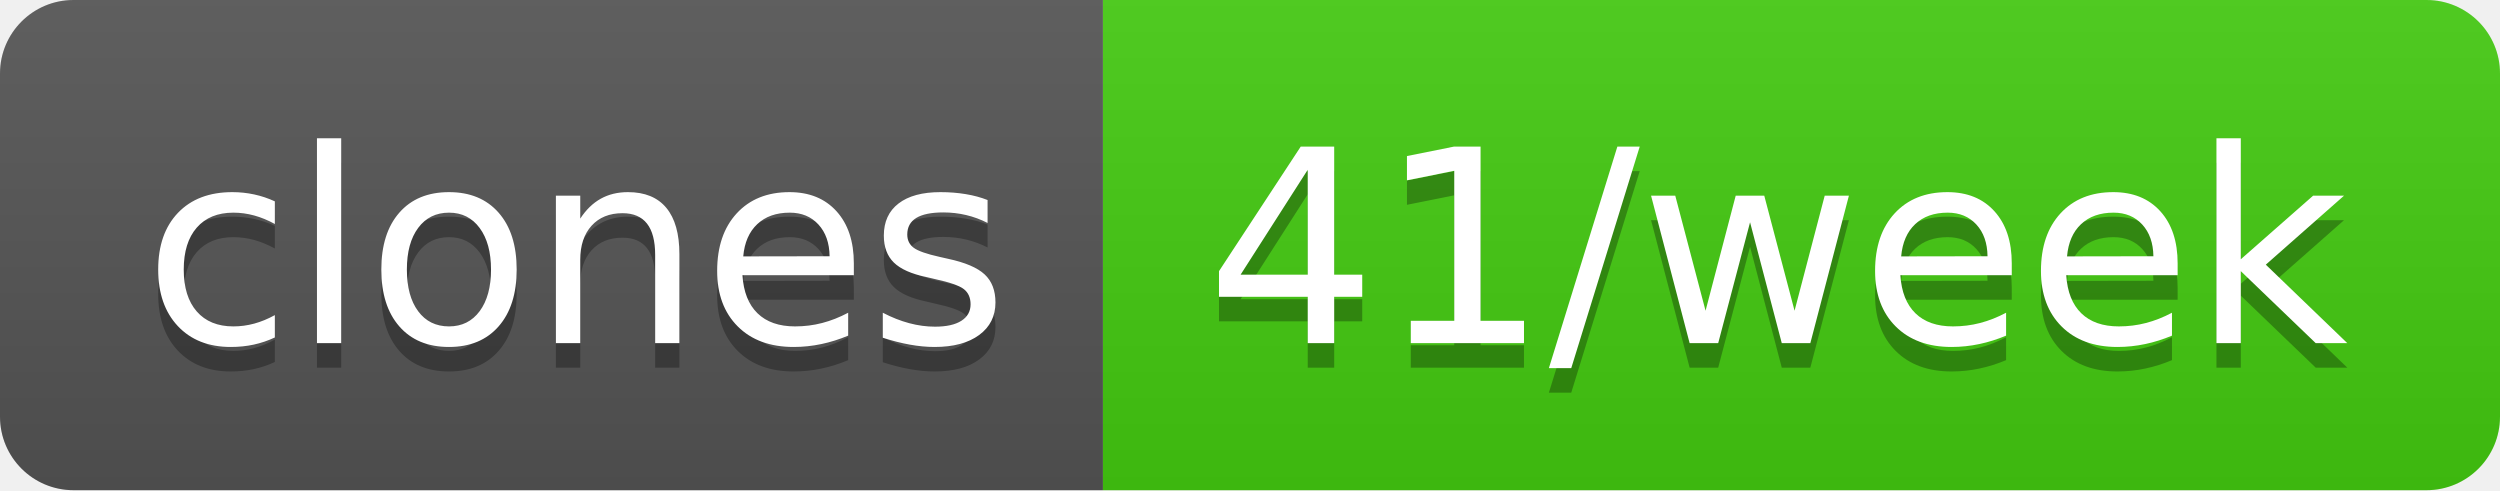
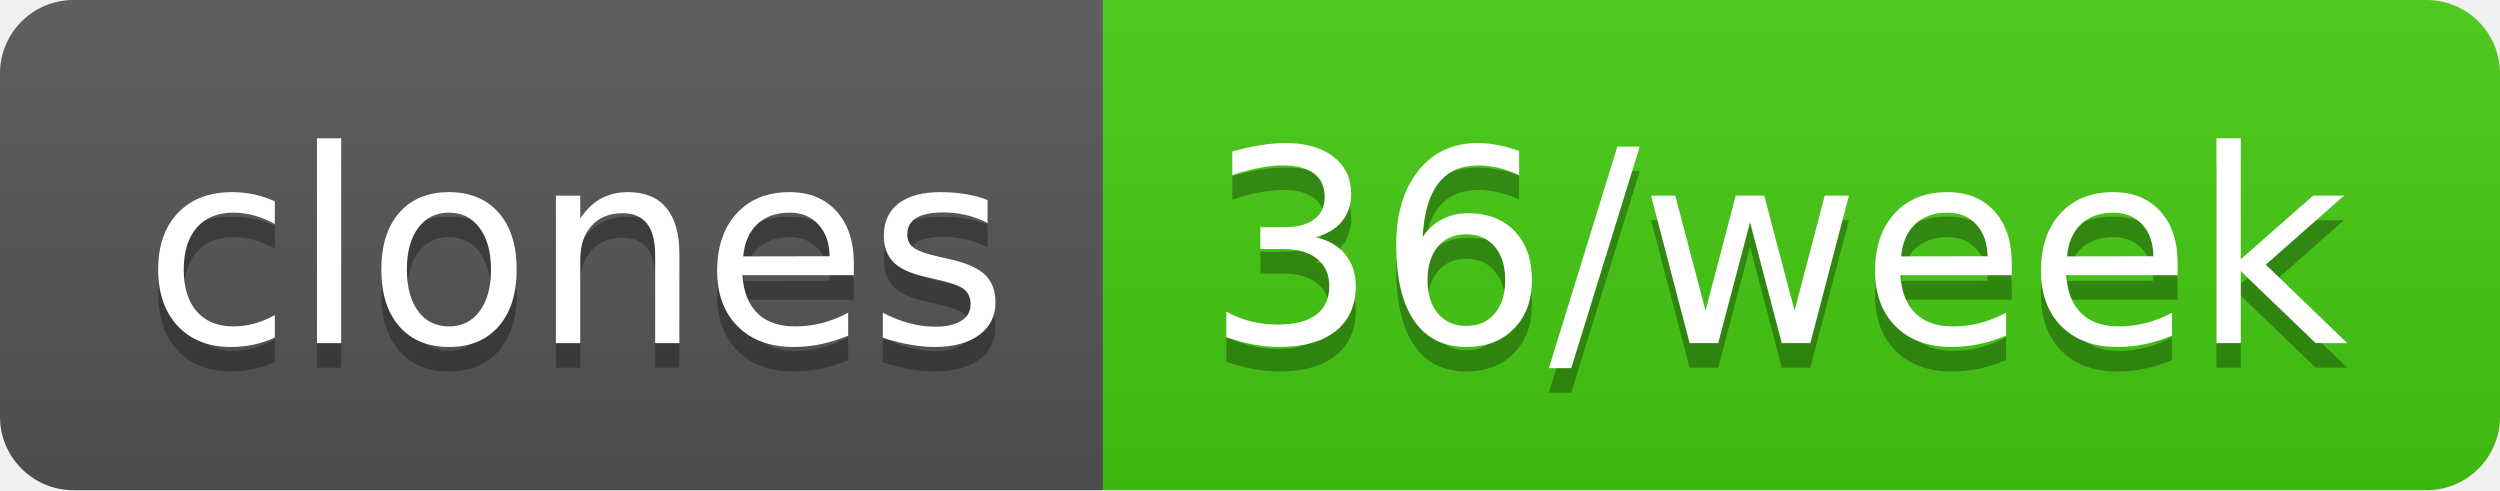
- <svg xmlns="http://www.w3.org/2000/svg" width="102" height="20" role="img" aria-label="clones: 41/week">
+ <svg xmlns="http://www.w3.org/2000/svg" width="102" height="20" role="img" aria-label="clones: 36/week">
  <linearGradient id="s" x2="0" y2="100%">
    <stop offset="0" stop-color="#bbb" stop-opacity=".1" />
    <stop offset="1" stop-opacity=".1" />
  </linearGradient>
  <clipPath id="r">
    <rect width="102" height="20" rx="3" fill="#fff" />
  </clipPath>
  <g clip-path="url(#r)">
    <rect width="45" height="20" fill="#555" />
    <rect x="45" width="57" height="20" fill="#4c1" />
    <rect width="102" height="20" fill="url(#s)" />
  </g>
  <g fill="#fff" text-anchor="middle" font-family="Verdana,Geneva,DejaVu Sans,sans-serif" text-rendering="geometricPrecision" font-size="110">
    <text aria-hidden="true" x="235" y="150" fill="#010101" fill-opacity=".3" transform="scale(.1)" textLength="350">clones</text>
    <text x="235" y="140" transform="scale(.1)" fill="#fff" textLength="350">clones</text>
-     <text aria-hidden="true" x="725" y="150" fill="#010101" fill-opacity=".3" transform="scale(.1)" textLength="470">41/week</text>
-     <text x="725" y="140" transform="scale(.1)" fill="#fff" textLength="470">41/week</text>
+     <text aria-hidden="true" x="725" y="150" fill="#010101" fill-opacity=".3" transform="scale(.1)" textLength="470">36/week</text>
+     <text x="725" y="140" transform="scale(.1)" fill="#fff" textLength="470">36/week</text>
  </g>
</svg>
